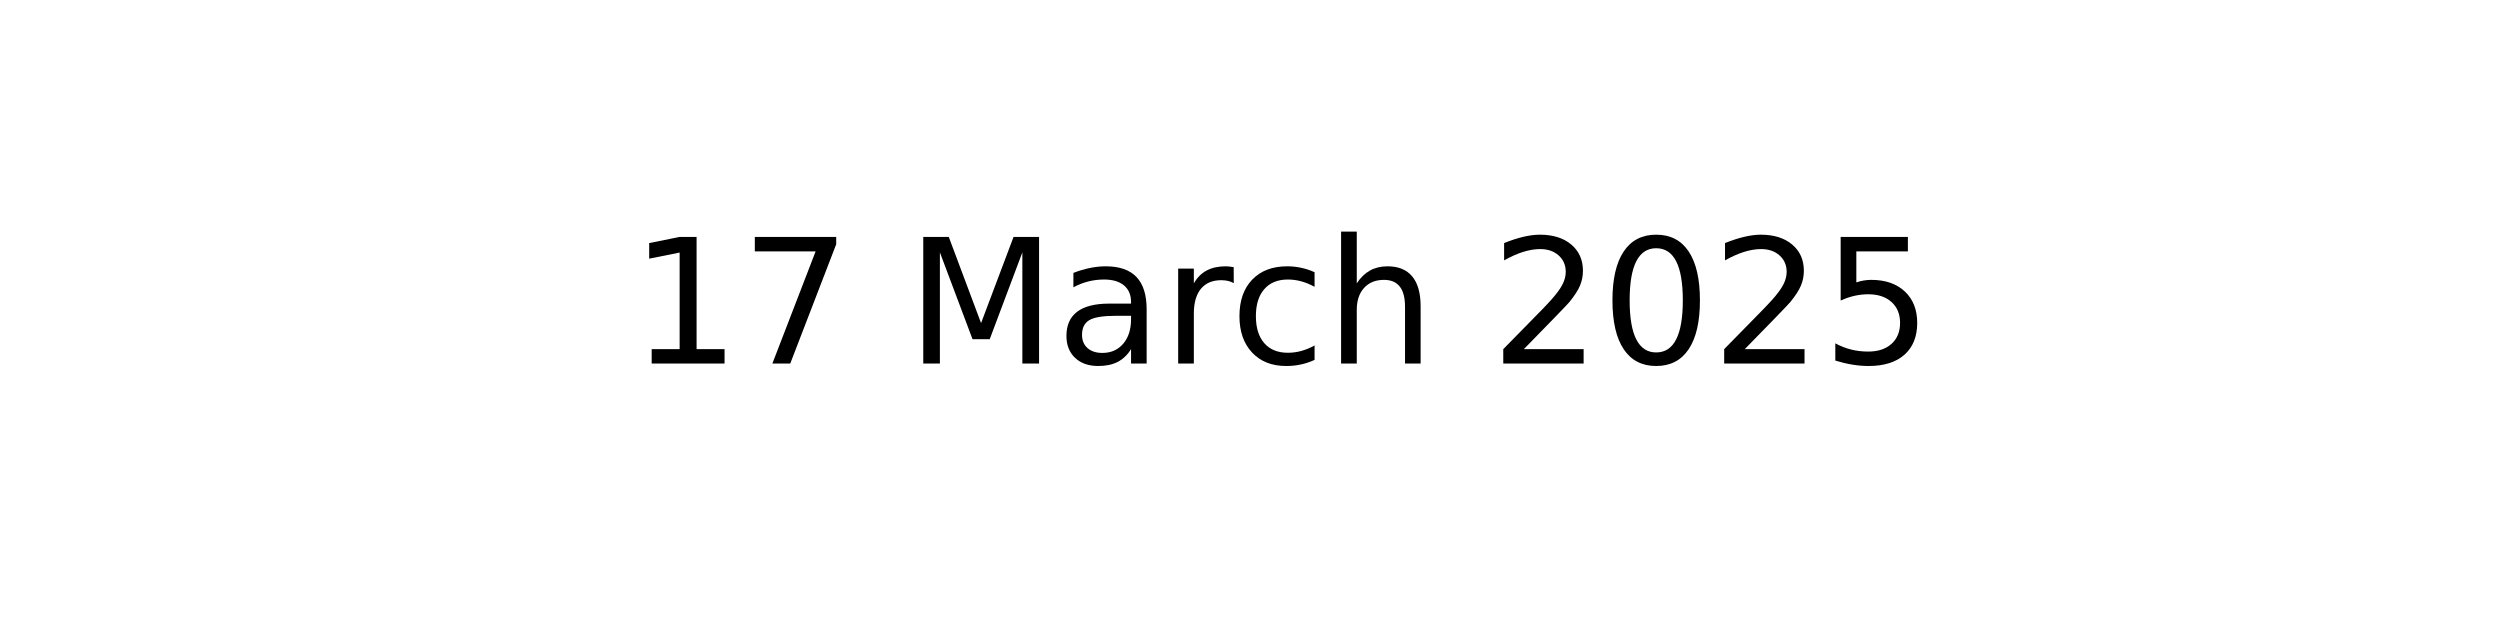
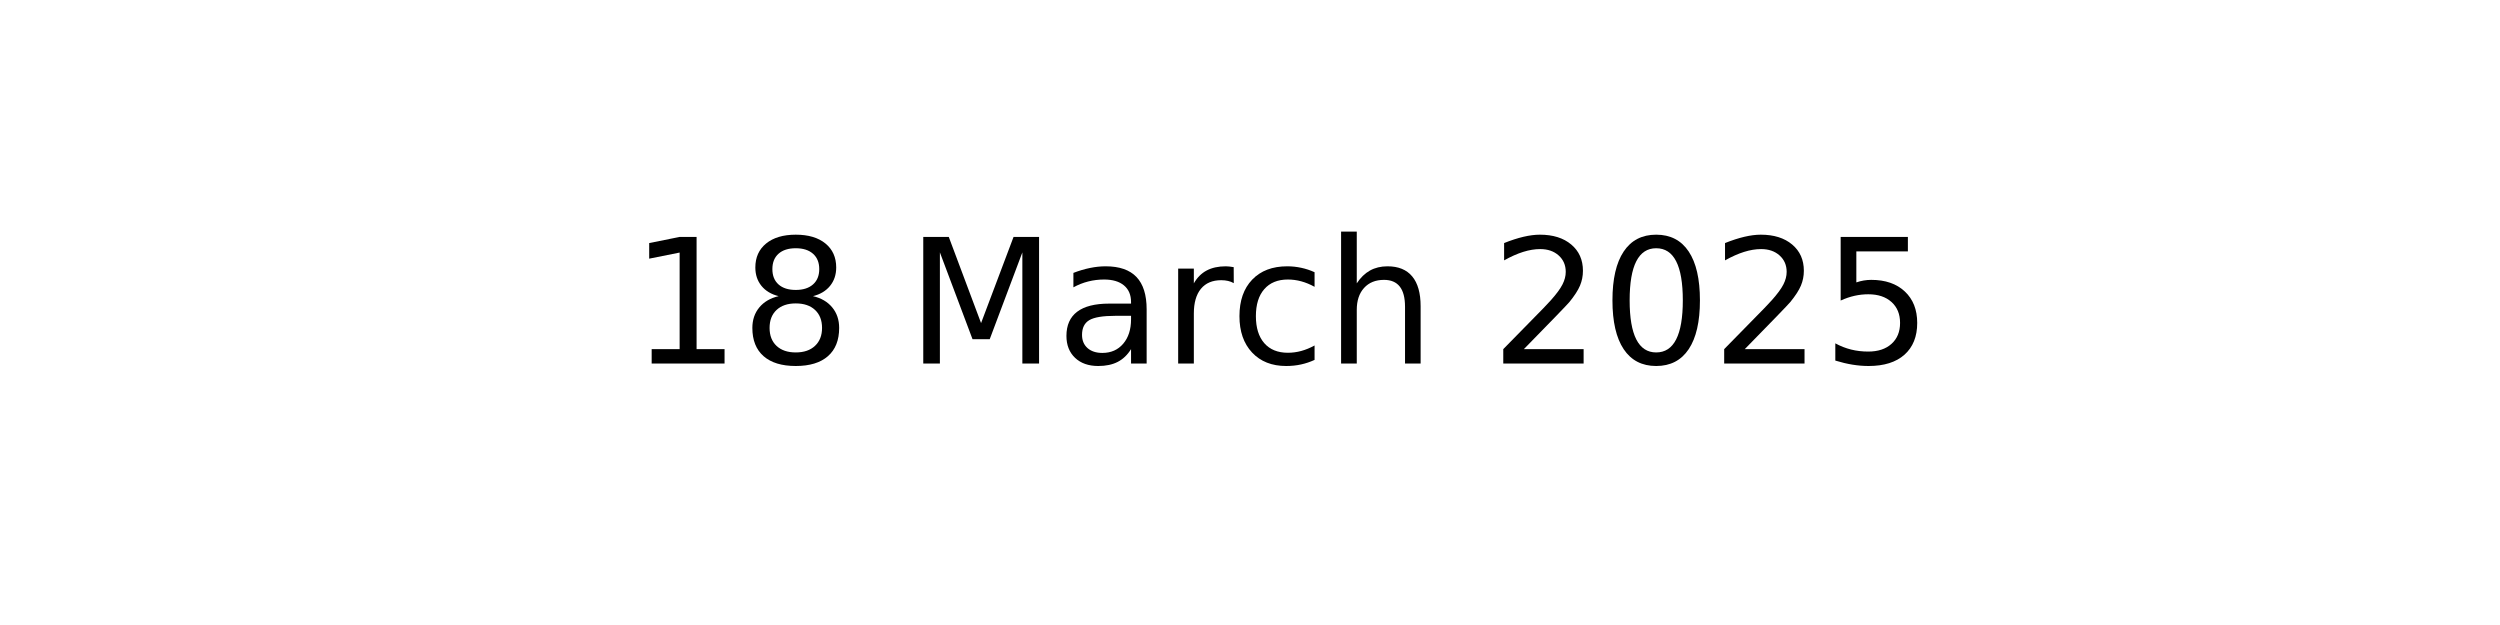
<svg xmlns="http://www.w3.org/2000/svg" xmlns:xlink="http://www.w3.org/1999/xlink" width="144pt" height="36pt" viewBox="0 0 144 36" version="1.1">
  <defs>
    <style type="text/css">*{stroke-linejoin: round; stroke-linecap: butt}</style>
  </defs>
  <g id="figure_1">
    <g id="axes_1">
      <g id="text_1">
        <g transform="translate(36.29531 20.93937) scale(0.1 -0.1)">
          <defs>
            <path id="DejaVuSans-31" d="M 794 531  L 1825 531  L 1825 4091  L 703 3866  L 703 4441  L 1819 4666  L 2450 4666  L 2450 531  L 3481 531  L 3481 0  L 794 0  L 794 531  z " transform="scale(0.015625)" />
-             <path id="DejaVuSans-37" d="M 525 4666  L 3525 4666  L 3525 4397  L 1831 0  L 1172 0  L 2766 4134  L 525 4134  L 525 4666  z " transform="scale(0.015625)" />
+             <path id="DejaVuSans-38" d="M 2034 2216  Q 1584 2216 1326 1975  Q 1069 1734 1069 1313  Q 1069 891 1326 650  Q 1584 409 2034 409  Q 2484 409 2743 651  Q 3003 894 3003 1313  Q 3003 1734 2745 1975  Q 2488 2216 2034 2216  z M 1403 2484  Q 997 2584 770 2862  Q 544 3141 544 3541  Q 544 4100 942 4425  Q 1341 4750 2034 4750  Q 2731 4750 3128 4425  Q 3525 4100 3525 3541  Q 3525 3141 3298 2862  Q 3072 2584 2669 2484  Q 3125 2378 3379 2068  Q 3634 1759 3634 1313  Q 3634 634 3220 271  Q 2806 -91 2034 -91  Q 1263 -91 848 271  Q 434 634 434 1313  Q 434 1759 690 2068  Q 947 2378 1403 2484  z M 1172 3481  Q 1172 3119 1398 2916  Q 1625 2713 2034 2713  Q 2441 2713 2670 2916  Q 2900 3119 2900 3481  Q 2900 3844 2670 4047  Q 2441 4250 2034 4250  Q 1625 4250 1398 4047  Q 1172 3844 1172 3481  z " transform="scale(0.015625)" />
            <path id="DejaVuSans-20" transform="scale(0.015625)" />
            <path id="DejaVuSans-4d" d="M 628 4666  L 1569 4666  L 2759 1491  L 3956 4666  L 4897 4666  L 4897 0  L 4281 0  L 4281 4097  L 3078 897  L 2444 897  L 1241 4097  L 1241 0  L 628 0  L 628 4666  z " transform="scale(0.015625)" />
            <path id="DejaVuSans-61" d="M 2194 1759  Q 1497 1759 1228 1600  Q 959 1441 959 1056  Q 959 750 1161 570  Q 1363 391 1709 391  Q 2188 391 2477 730  Q 2766 1069 2766 1631  L 2766 1759  L 2194 1759  z M 3341 1997  L 3341 0  L 2766 0  L 2766 531  Q 2569 213 2275 61  Q 1981 -91 1556 -91  Q 1019 -91 701 211  Q 384 513 384 1019  Q 384 1609 779 1909  Q 1175 2209 1959 2209  L 2766 2209  L 2766 2266  Q 2766 2663 2505 2880  Q 2244 3097 1772 3097  Q 1472 3097 1187 3025  Q 903 2953 641 2809  L 641 3341  Q 956 3463 1253 3523  Q 1550 3584 1831 3584  Q 2591 3584 2966 3190  Q 3341 2797 3341 1997  z " transform="scale(0.015625)" />
            <path id="DejaVuSans-72" d="M 2631 2963  Q 2534 3019 2420 3045  Q 2306 3072 2169 3072  Q 1681 3072 1420 2755  Q 1159 2438 1159 1844  L 1159 0  L 581 0  L 581 3500  L 1159 3500  L 1159 2956  Q 1341 3275 1631 3429  Q 1922 3584 2338 3584  Q 2397 3584 2469 3576  Q 2541 3569 2628 3553  L 2631 2963  z " transform="scale(0.015625)" />
            <path id="DejaVuSans-63" d="M 3122 3366  L 3122 2828  Q 2878 2963 2633 3030  Q 2388 3097 2138 3097  Q 1578 3097 1268 2742  Q 959 2388 959 1747  Q 959 1106 1268 751  Q 1578 397 2138 397  Q 2388 397 2633 464  Q 2878 531 3122 666  L 3122 134  Q 2881 22 2623 -34  Q 2366 -91 2075 -91  Q 1284 -91 818 406  Q 353 903 353 1747  Q 353 2603 823 3093  Q 1294 3584 2113 3584  Q 2378 3584 2631 3529  Q 2884 3475 3122 3366  z " transform="scale(0.015625)" />
            <path id="DejaVuSans-68" d="M 3513 2113  L 3513 0  L 2938 0  L 2938 2094  Q 2938 2591 2744 2837  Q 2550 3084 2163 3084  Q 1697 3084 1428 2787  Q 1159 2491 1159 1978  L 1159 0  L 581 0  L 581 4863  L 1159 4863  L 1159 2956  Q 1366 3272 1645 3428  Q 1925 3584 2291 3584  Q 2894 3584 3203 3211  Q 3513 2838 3513 2113  z " transform="scale(0.015625)" />
            <path id="DejaVuSans-32" d="M 1228 531  L 3431 531  L 3431 0  L 469 0  L 469 531  Q 828 903 1448 1529  Q 2069 2156 2228 2338  Q 2531 2678 2651 2914  Q 2772 3150 2772 3378  Q 2772 3750 2511 3984  Q 2250 4219 1831 4219  Q 1534 4219 1204 4116  Q 875 4013 500 3803  L 500 4441  Q 881 4594 1212 4672  Q 1544 4750 1819 4750  Q 2544 4750 2975 4387  Q 3406 4025 3406 3419  Q 3406 3131 3298 2873  Q 3191 2616 2906 2266  Q 2828 2175 2409 1742  Q 1991 1309 1228 531  z " transform="scale(0.015625)" />
            <path id="DejaVuSans-30" d="M 2034 4250  Q 1547 4250 1301 3770  Q 1056 3291 1056 2328  Q 1056 1369 1301 889  Q 1547 409 2034 409  Q 2525 409 2770 889  Q 3016 1369 3016 2328  Q 3016 3291 2770 3770  Q 2525 4250 2034 4250  z M 2034 4750  Q 2819 4750 3233 4129  Q 3647 3509 3647 2328  Q 3647 1150 3233 529  Q 2819 -91 2034 -91  Q 1250 -91 836 529  Q 422 1150 422 2328  Q 422 3509 836 4129  Q 1250 4750 2034 4750  z " transform="scale(0.015625)" />
            <path id="DejaVuSans-35" d="M 691 4666  L 3169 4666  L 3169 4134  L 1269 4134  L 1269 2991  Q 1406 3038 1543 3061  Q 1681 3084 1819 3084  Q 2600 3084 3056 2656  Q 3513 2228 3513 1497  Q 3513 744 3044 326  Q 2575 -91 1722 -91  Q 1428 -91 1123 -41  Q 819 9 494 109  L 494 744  Q 775 591 1075 516  Q 1375 441 1709 441  Q 2250 441 2565 725  Q 2881 1009 2881 1497  Q 2881 1984 2565 2268  Q 2250 2553 1709 2553  Q 1456 2553 1204 2497  Q 953 2441 691 2322  L 691 4666  z " transform="scale(0.015625)" />
          </defs>
          <use xlink:href="#DejaVuSans-31" />
-           <use xlink:href="#DejaVuSans-37" x="63.623" />
+           <use xlink:href="#DejaVuSans-38" x="63.623" />
          <use xlink:href="#DejaVuSans-20" x="127.246" />
          <use xlink:href="#DejaVuSans-4d" x="159.033" />
          <use xlink:href="#DejaVuSans-61" x="245.312" />
          <use xlink:href="#DejaVuSans-72" x="306.592" />
          <use xlink:href="#DejaVuSans-63" x="345.455" />
          <use xlink:href="#DejaVuSans-68" x="400.436" />
          <use xlink:href="#DejaVuSans-20" x="463.814" />
          <use xlink:href="#DejaVuSans-32" x="495.602" />
          <use xlink:href="#DejaVuSans-30" x="559.225" />
          <use xlink:href="#DejaVuSans-32" x="622.848" />
          <use xlink:href="#DejaVuSans-35" x="686.471" />
        </g>
      </g>
    </g>
  </g>
</svg>
